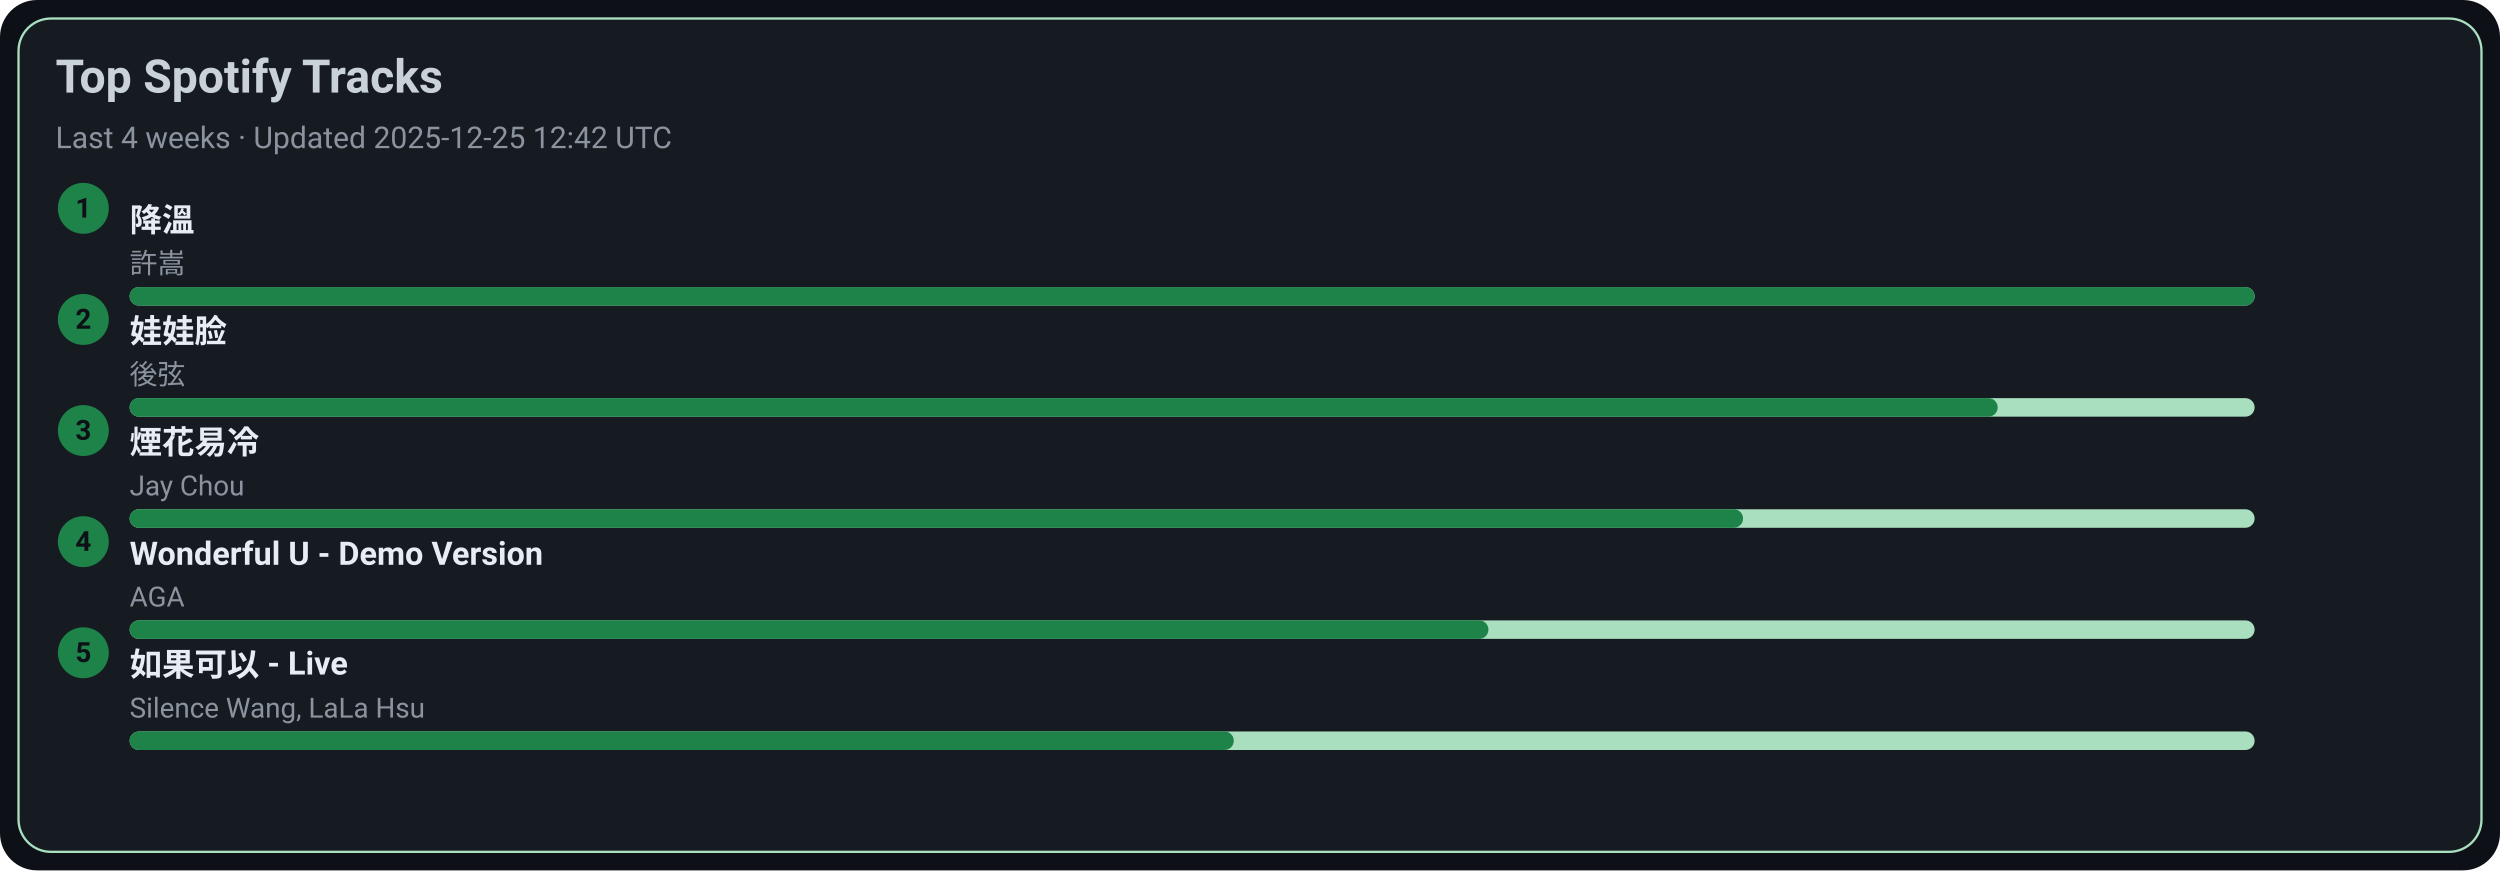
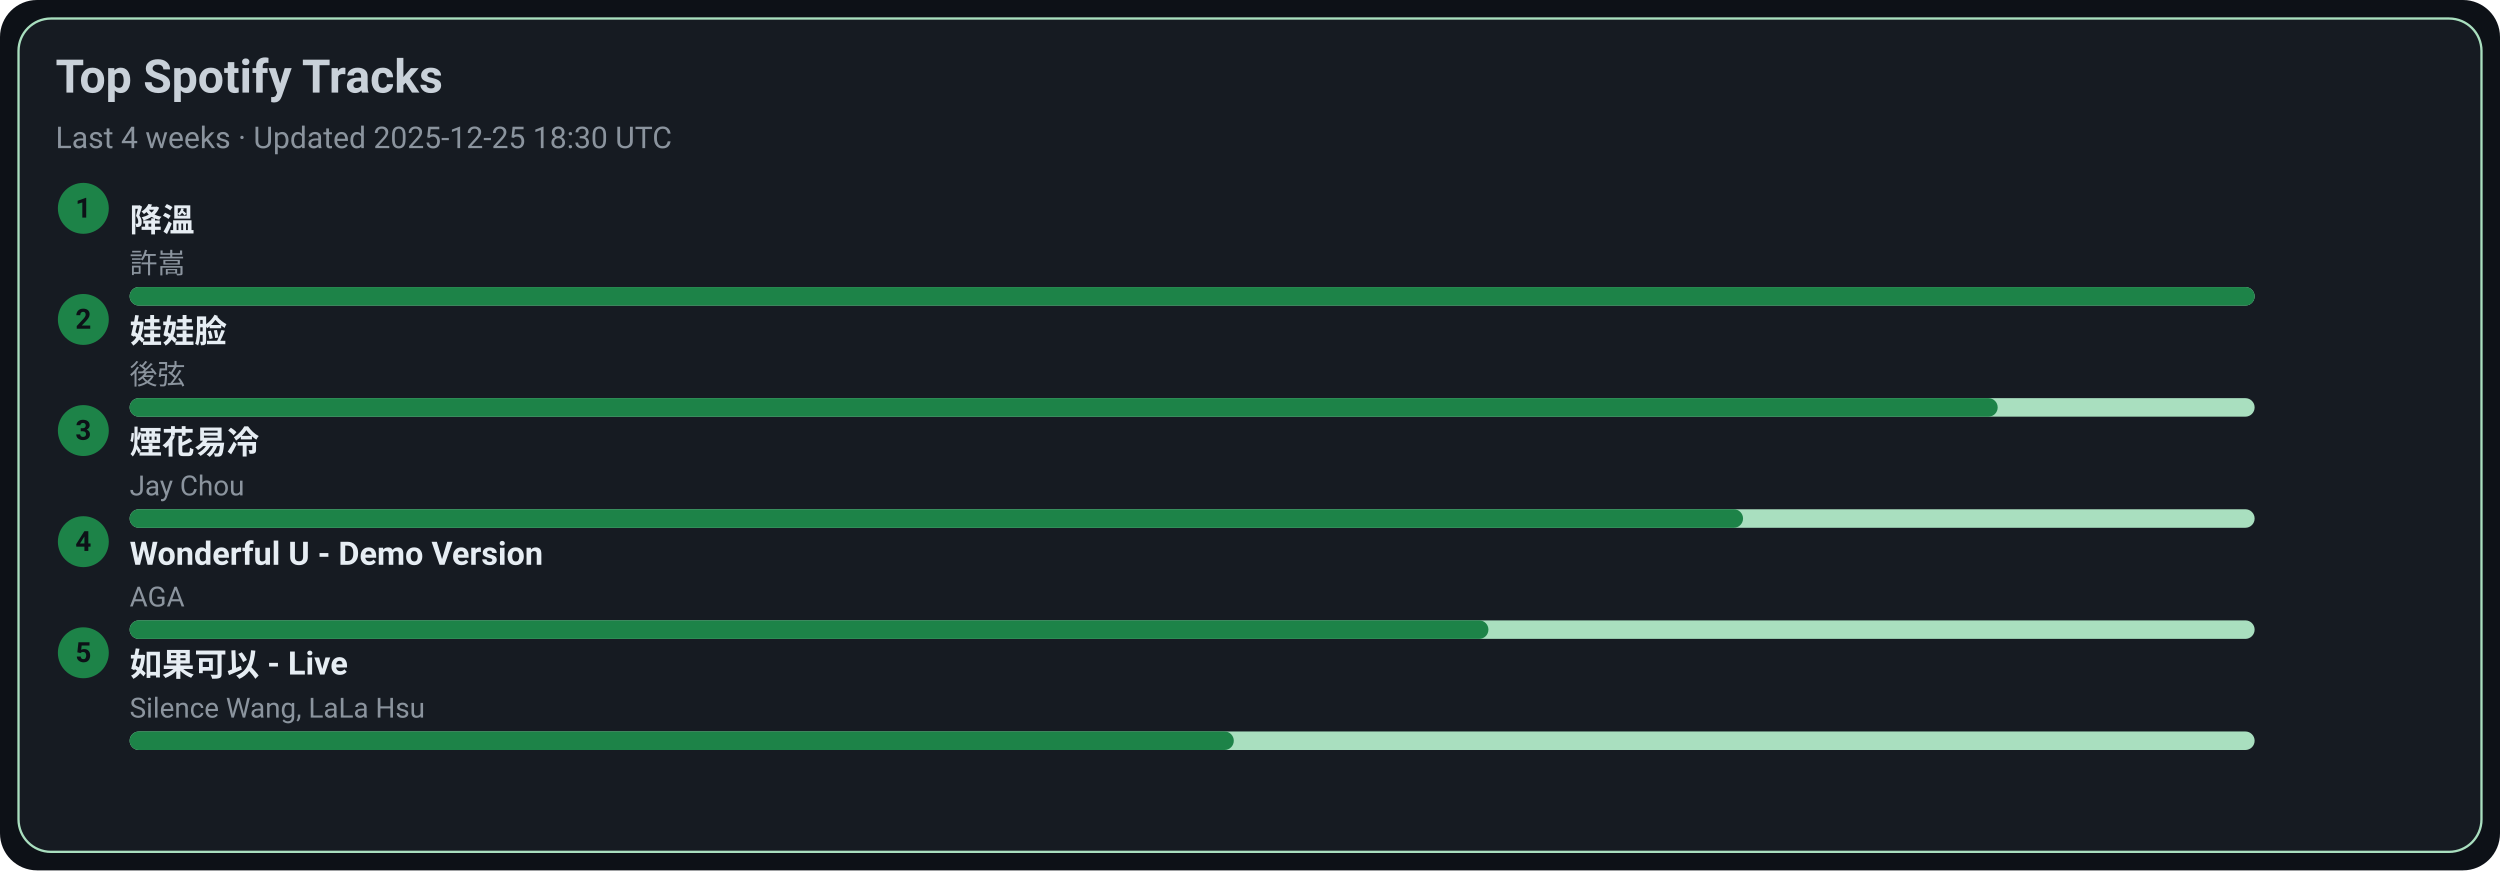
<svg xmlns="http://www.w3.org/2000/svg" width="1080" height="376" viewBox="0 0 1080 376">
  <style>text{font-family:-apple-system,BlinkMacSystemFont,Segoe UI,Roboto,Ubuntu,Helvetica Neue,Arial,Noto Sans,sans-serif}</style>
  <rect width="1080" height="376" rx="16" fill="#0d1117" />
  <rect x="8" y="8" width="1064" height="360" rx="14" fill="#161b22" stroke="#A9DFBF" />
  <text x="24" y="40" font-size="20" fill="#c9d1d9" font-weight="600">Top Spotify Tracks</text>
-   <text x="24" y="64" font-size="13" fill="#8b949e">Last 4 weeks · Updated 2025-12-25 12:42 UTC</text>
+   <text x="24" y="64" font-size="13" fill="#8b949e">Last 4 weeks · Updated 2025-12-25 18:30 UTC</text>
  <circle cx="36" cy="90" r="11" fill="#1D8348" />
  <text x="36" y="94" text-anchor="middle" font-size="12" fill="#0d1117" font-weight="700">1</text>
  <a href="https://open.spotify.com/track/2q9uhrOfyOnBa3oWR1PfYT" target="_blank" rel="noopener noreferrer">
    <text x="56" y="100" font-size="14" fill="#e6edf3" font-weight="600">降溫</text>
  </a>
  <text x="56" y="118" font-size="12" fill="#8b949e">許嵩</text>
  <rect x="56" y="124" width="918" height="8" rx="4" fill="#A9DFBF" />
  <rect x="56" y="124" width="918" height="8" rx="4" fill="#1D8348" />
  <circle cx="36" cy="138" r="11" fill="#1D8348" />
  <text x="36" y="142" text-anchor="middle" font-size="12" fill="#0d1117" font-weight="700">2</text>
  <a href="https://open.spotify.com/track/08ouEICweFmqfgPJnRIQkE" target="_blank" rel="noopener noreferrer">
    <text x="56" y="148" font-size="14" fill="#e6edf3" font-weight="600">娃娃脸</text>
  </a>
  <text x="56" y="166" font-size="12" fill="#8b949e">後弦</text>
  <rect x="56" y="172" width="918" height="8" rx="4" fill="#A9DFBF" />
  <rect x="56" y="172" width="807" height="8" rx="4" fill="#1D8348" />
  <circle cx="36" cy="186" r="11" fill="#1D8348" />
  <text x="36" y="190" text-anchor="middle" font-size="12" fill="#0d1117" font-weight="700">3</text>
  <a href="https://open.spotify.com/track/24beWW0pQCJEF3IVSpIryu" target="_blank" rel="noopener noreferrer">
    <text x="56" y="196" font-size="14" fill="#e6edf3" font-weight="600">煙花易冷</text>
  </a>
  <text x="56" y="214" font-size="12" fill="#8b949e">Jay Chou</text>
  <rect x="56" y="220" width="918" height="8" rx="4" fill="#A9DFBF" />
  <rect x="56" y="220" width="697" height="8" rx="4" fill="#1D8348" />
  <circle cx="36" cy="234" r="11" fill="#1D8348" />
  <text x="36" y="238" text-anchor="middle" font-size="12" fill="#0d1117" font-weight="700">4</text>
  <a href="https://open.spotify.com/track/2eSNpIOFoi1Q8wxw6CycXJ" target="_blank" rel="noopener noreferrer">
    <text x="56" y="244" font-size="14" fill="#e6edf3" font-weight="600">Wonderful U - Demo Version</text>
  </a>
  <text x="56" y="262" font-size="12" fill="#8b949e">AGA</text>
  <rect x="56" y="268" width="918" height="8" rx="4" fill="#A9DFBF" />
  <rect x="56" y="268" width="587" height="8" rx="4" fill="#1D8348" />
  <circle cx="36" cy="282" r="11" fill="#1D8348" />
  <text x="36" y="286" text-anchor="middle" font-size="12" fill="#0d1117" font-weight="700">5</text>
  <a href="https://open.spotify.com/track/6IF65dJzfmPcX7jwDegwoo" target="_blank" rel="noopener noreferrer">
    <text x="56" y="292" font-size="14" fill="#e6edf3" font-weight="600">如果可以 - Live</text>
  </a>
  <text x="56" y="310" font-size="12" fill="#8b949e">Silence Wang, LaLa Hsu</text>
  <rect x="56" y="316" width="918" height="8" rx="4" fill="#A9DFBF" />
  <rect x="56" y="316" width="477" height="8" rx="4" fill="#1D8348" />
</svg>
